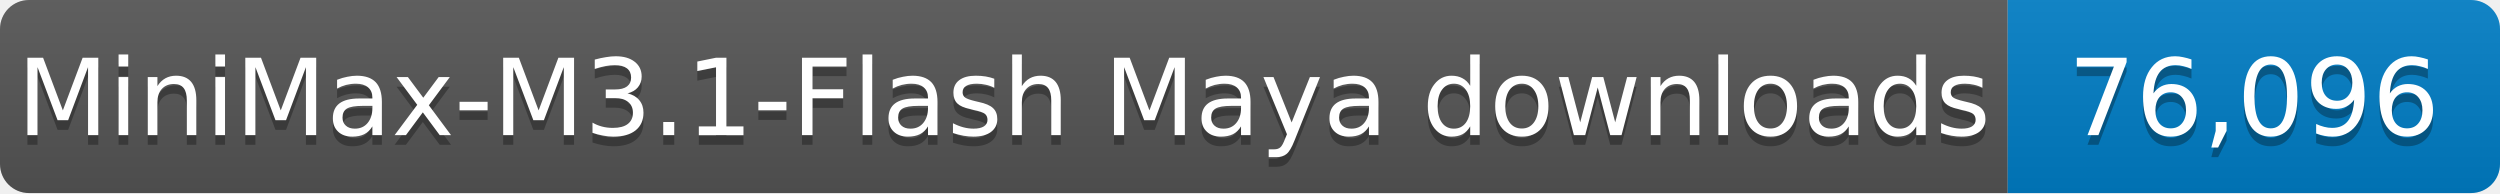
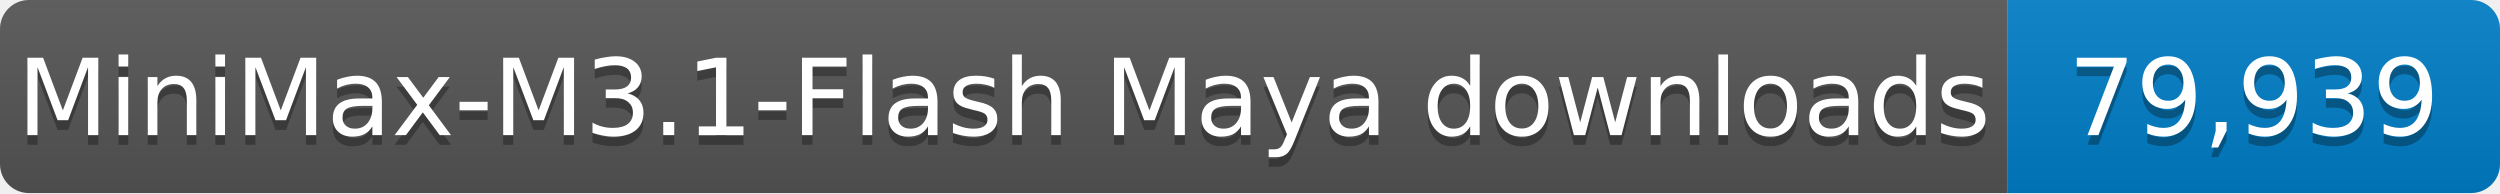
- <svg xmlns="http://www.w3.org/2000/svg" width="259" height="20" role="img" aria-label="MiniMax-M3.1-Flash Maya downloads: 76,096">
+ <svg xmlns="http://www.w3.org/2000/svg" width="259" height="20" role="img" aria-label="MiniMax-M3.1-Flash Maya downloads: 79,939">
  <linearGradient id="s" x2="0" y2="100%">
    <stop offset="0" stop-color="#bbb" stop-opacity=".1" />
    <stop offset="1" stop-opacity=".1" />
  </linearGradient>
  <clipPath id="r">
    <rect width="259" height="20" rx="3" fill="#fff" />
  </clipPath>
  <g clip-path="url(#r)">
    <rect width="208" height="20" fill="#555" />
    <rect x="208" width="51" height="20" fill="#007ec6" />
    <rect width="259" height="20" fill="url(#s)" />
  </g>
  <g fill="#fff" text-anchor="middle" font-family="Verdana,Geneva,DejaVu Sans,sans-serif" font-size="11">
    <text x="104.0" y="15" fill="#010101" fill-opacity=".3" textLength="198" lengthAdjust="spacingAndGlyphs">MiniMax-M3.1-Flash Maya downloads</text>
    <text x="104.0" y="14" textLength="198" lengthAdjust="spacingAndGlyphs">MiniMax-M3.1-Flash Maya downloads</text>
-     <text x="233.5" y="15" fill="#010101" fill-opacity=".3" textLength="41" lengthAdjust="spacingAndGlyphs">76,096</text>
-     <text x="233.5" y="14" textLength="41" lengthAdjust="spacingAndGlyphs">76,096</text>
+     <text x="233.5" y="15" fill="#010101" fill-opacity=".3" textLength="41" lengthAdjust="spacingAndGlyphs">79,939</text>
+     <text x="233.5" y="14" textLength="41" lengthAdjust="spacingAndGlyphs">79,939</text>
  </g>
</svg>
